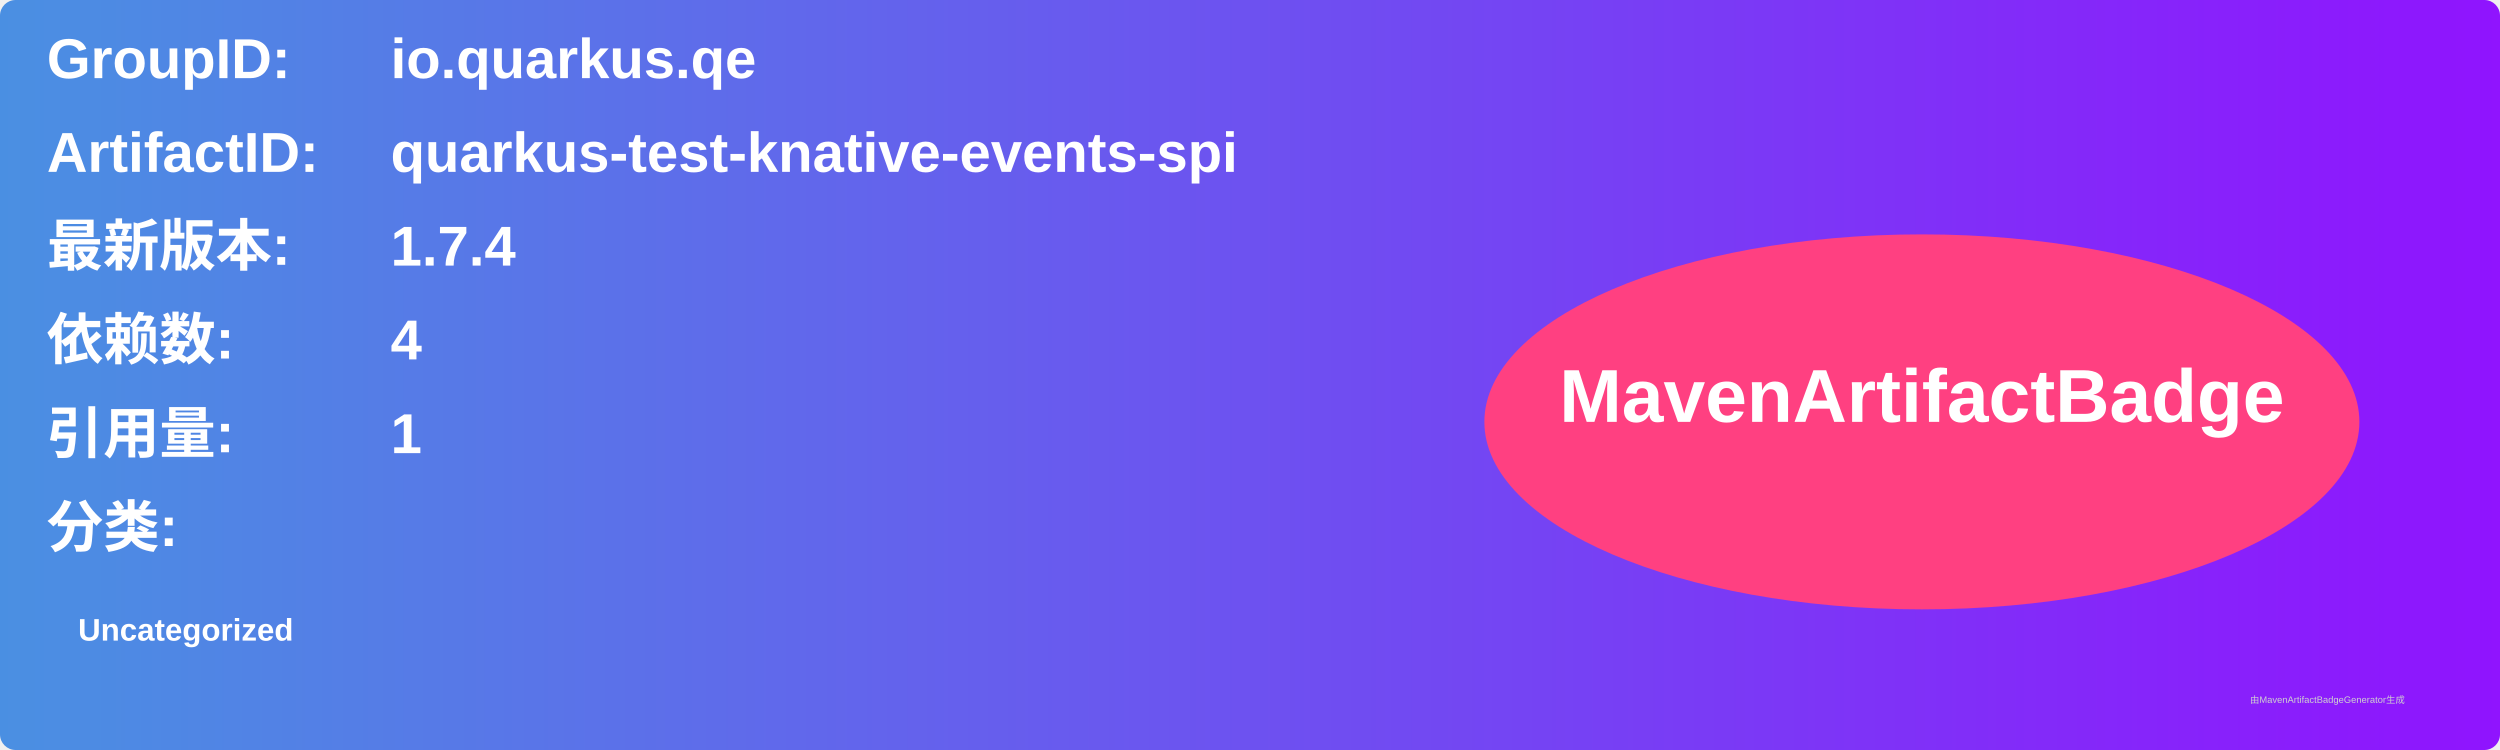
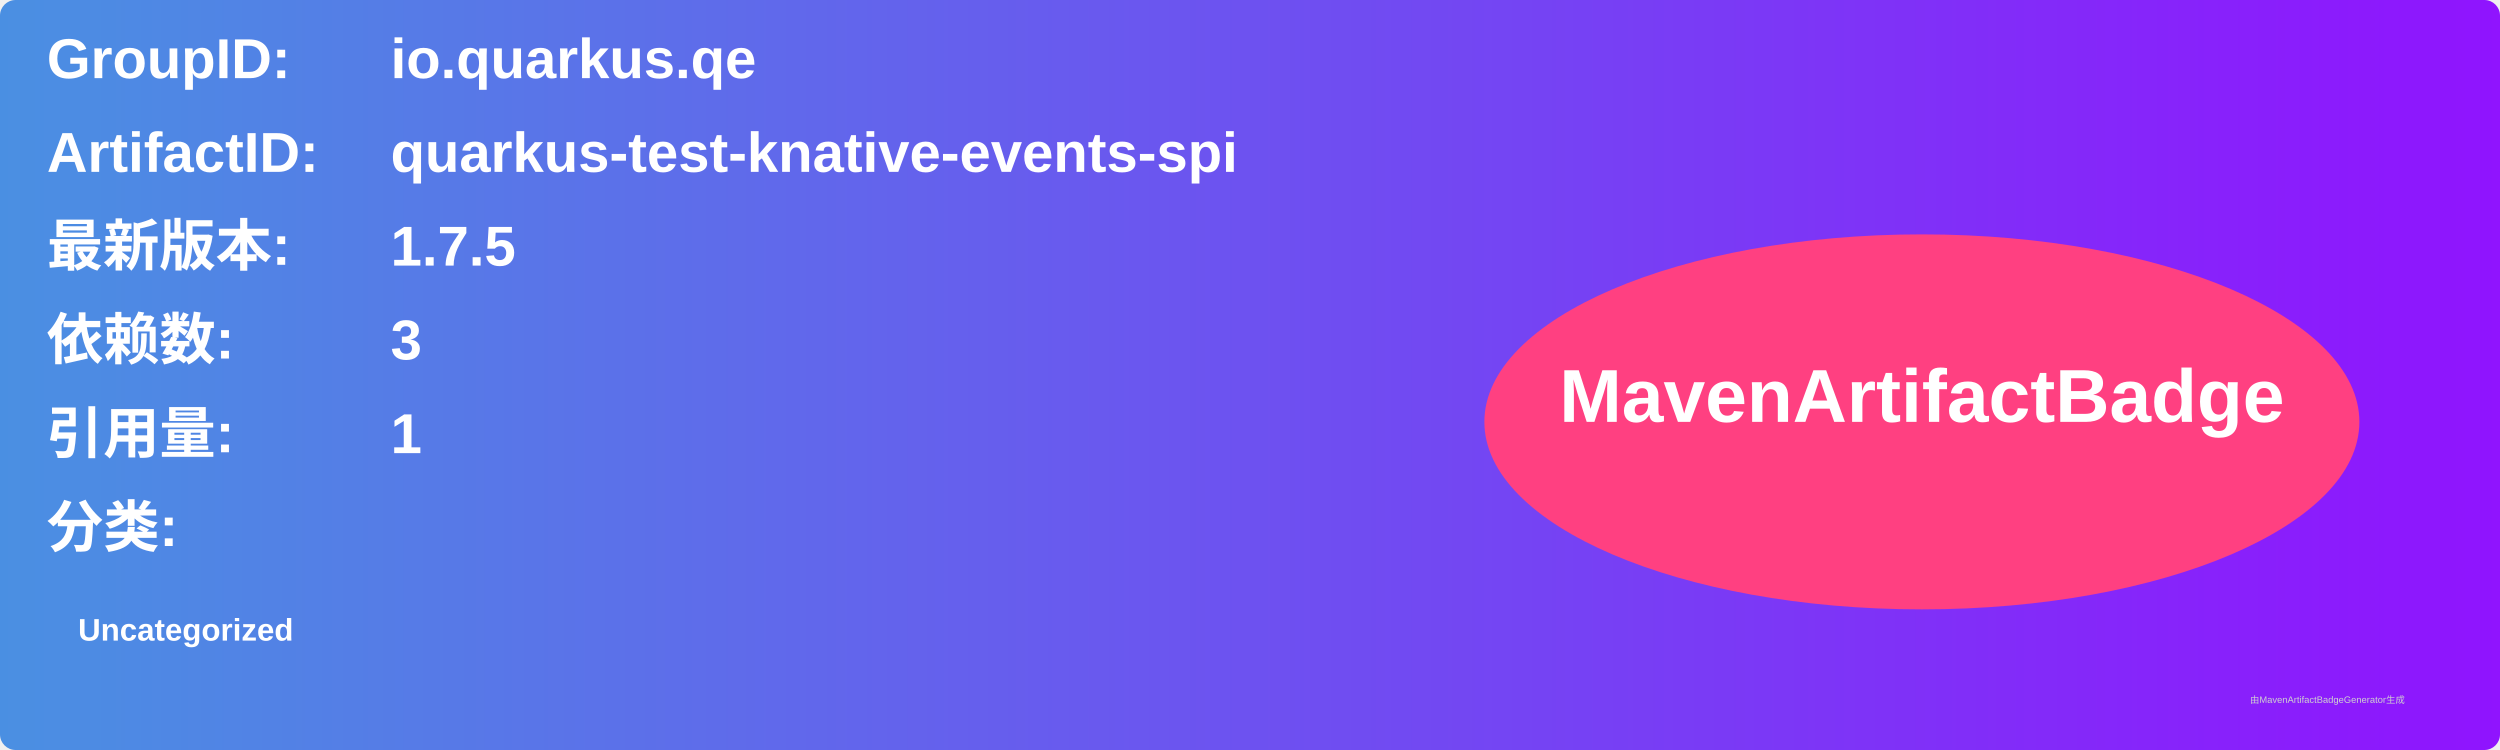
<svg xmlns="http://www.w3.org/2000/svg" width="800" height="240" viewBox="0 0 800 240">
  <linearGradient id="grad" x1="0%" y1="0%" x2="100%" y2="0%">
    <stop offset="0%" stop-color="#4a90e2" />
    <stop offset="100%" stop-color="#9013fe" />
  </linearGradient>
  <rect width="100%" height="100%" rx="5" ry="5" fill="url(#grad)" />
  <g transform="translate(15, 15)">
    <text x="0" y="10" font-family="Arial" font-size="18" fill="white" font-weight="bold" width="260">GroupID:</text>
    <text x="110" y="10" font-family="Arial" font-size="18" fill="white" font-weight="bold" width="460">io.quarkus.qe</text>
    <text x="0" y="40" font-family="Arial" font-size="18" fill="white" font-weight="bold" width="260">ArtifactID:</text>
    <text x="110" y="40" font-family="Arial" font-size="18" fill="white" font-weight="bold" width="460">quarkus-test-knative-events-spi</text>
    <text x="0" y="70" font-family="Arial" font-size="18" fill="white" font-weight="bold">最新版本:</text>
    <text x="110" y="70" font-family="Arial" font-size="18" fill="white" font-weight="bold">
-       <tspan font-weight="bold">1.7.4</tspan>
+       <tspan font-weight="bold">1.7.5</tspan>
    </text>
    <text x="0" y="100" font-family="Arial" font-size="18" fill="white" font-weight="bold">依赖数: </text>
    <text x="110" y="100" font-family="Arial" font-size="18" fill="white">
-       <tspan font-weight="bold">4</tspan>
+       <tspan font-weight="bold">3</tspan>
    </text>
    <text x="0" y="130" font-family="Arial" font-size="18" fill="white" font-weight="bold">引用量: </text>
    <text x="110" y="130" font-family="Arial" font-size="18" fill="white">
      <tspan font-weight="bold">1</tspan>
    </text>
    <text x="0" y="160" font-family="Arial" font-size="18" fill="white" font-weight="bold">分类:</text>
    <text x="10" y="190" font-family="Arial" font-size="10" fill="white">
      <tspan font-weight="bold">Uncategorized</tspan>
    </text>
    <ellipse cx="600" cy="120" rx="140" ry="60" fill="#ff4081" />
    <text x="600" y="120" text-anchor="middle" font-family="Arial" font-size="24" fill="white" font-weight="bold">MavenArtifactBadge</text>
  </g>
  <text x="720" y="225" font-family="Arial" font-size="3" fill="#d0d0d0">由MavenArtifactBadgeGenerator生成</text>
</svg>
